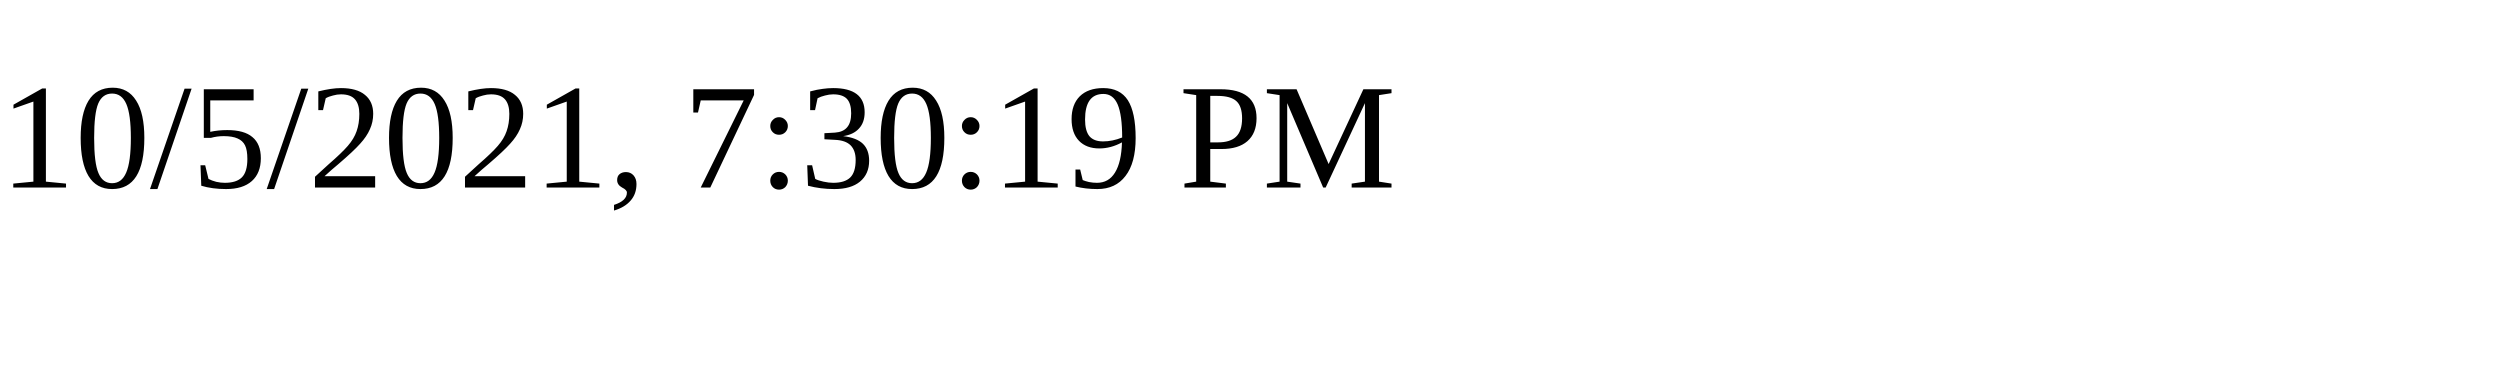
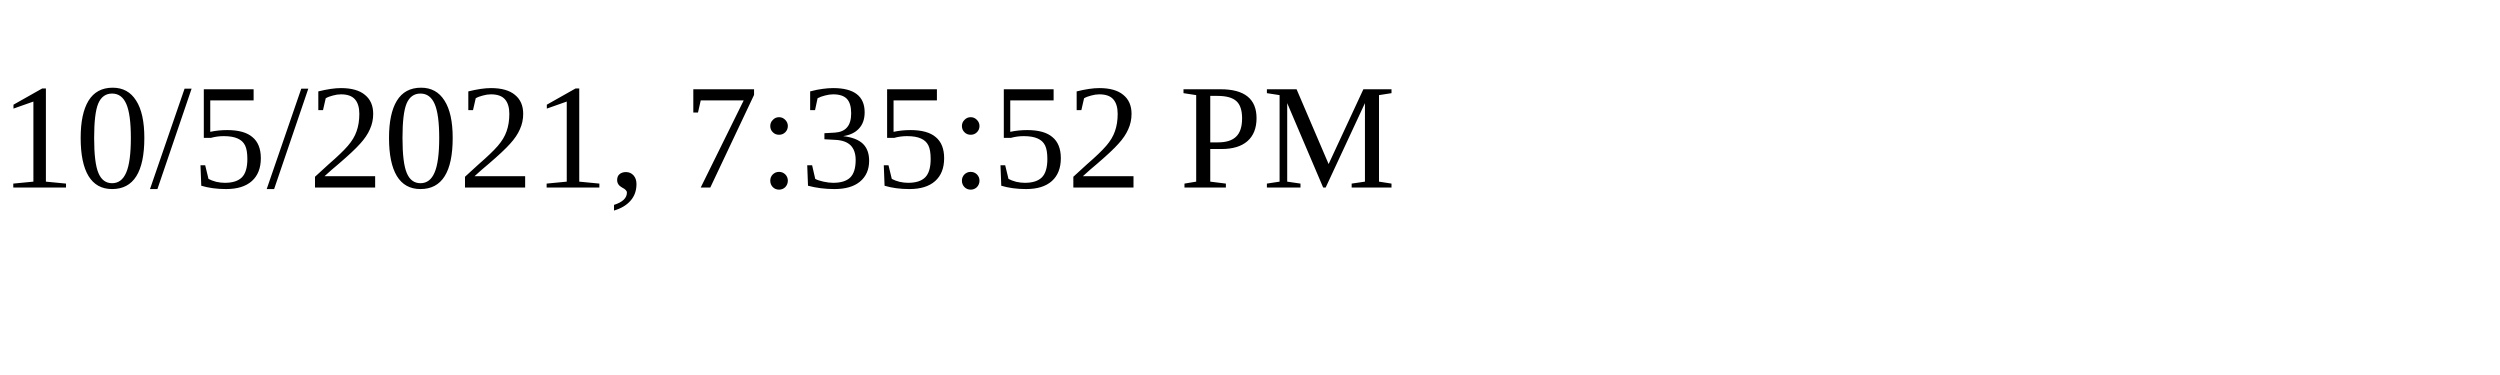
<svg xmlns="http://www.w3.org/2000/svg" height="30" width="200">
-   <text x="0" y="15">10/5/2021, 7:30:19 PM</text>
+   <text x="0" y="15">10/5/2021, 7:35:52 PM</text>
</svg>
